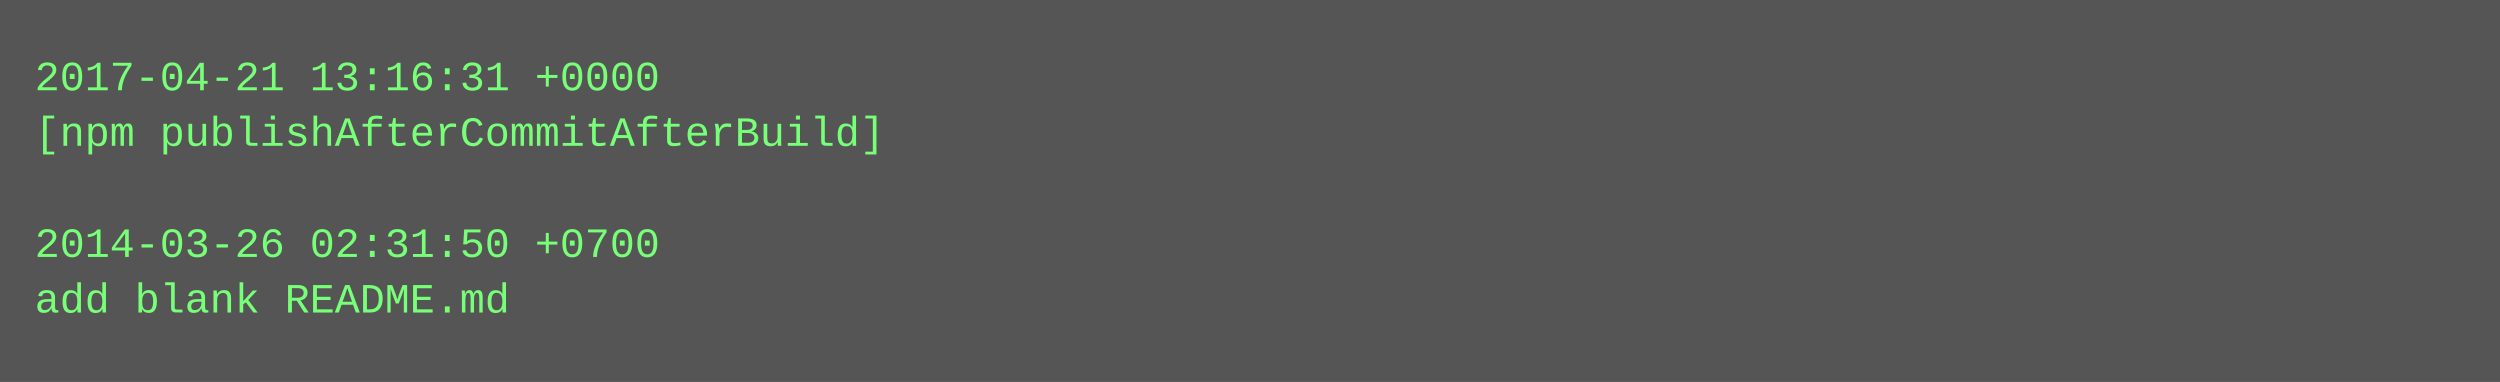
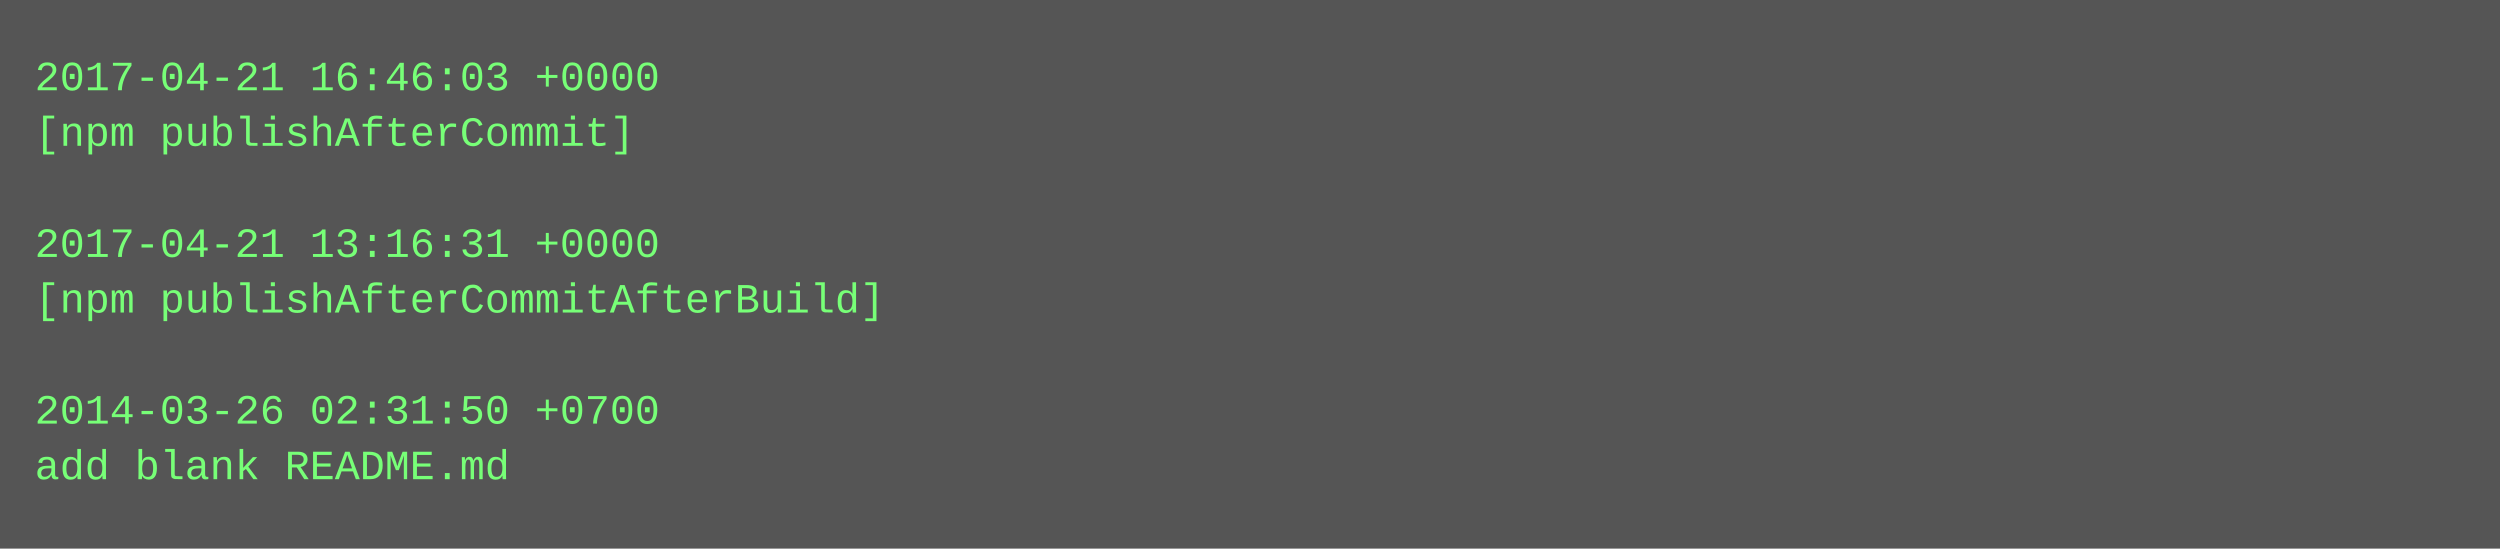
- <svg xmlns="http://www.w3.org/2000/svg" height="110" width="720">
-   <rect height="110" fill="#555" width="720" />
+ <svg xmlns="http://www.w3.org/2000/svg" height="158" width="720">
+   <rect height="158" fill="#555" width="720" />
  <text fill="#7f7" font-family="Courier New" font-size="12" xml:space="preserve">
-     <tspan x="10" y="26">2017-04-21 13:16:31 +0000</tspan>
-     <tspan x="10" y="42">[npm publishAfterCommitAfterBuild]</tspan>
+     <tspan x="10" y="26">2017-04-21 16:46:03 +0000</tspan>
+     <tspan x="10" y="42">[npm publishAfterCommit]</tspan>
    <tspan x="10" y="58" />
-     <tspan x="10" y="74">2014-03-26 02:31:50 +0700</tspan>
-     <tspan x="10" y="90">add blank README.md</tspan>
+     <tspan x="10" y="74">2017-04-21 13:16:31 +0000</tspan>
+     <tspan x="10" y="90">[npm publishAfterCommitAfterBuild]</tspan>
+     <tspan x="10" y="106" />
+     <tspan x="10" y="122">2014-03-26 02:31:50 +0700</tspan>
+     <tspan x="10" y="138">add blank README.md</tspan>
  </text>
</svg>
